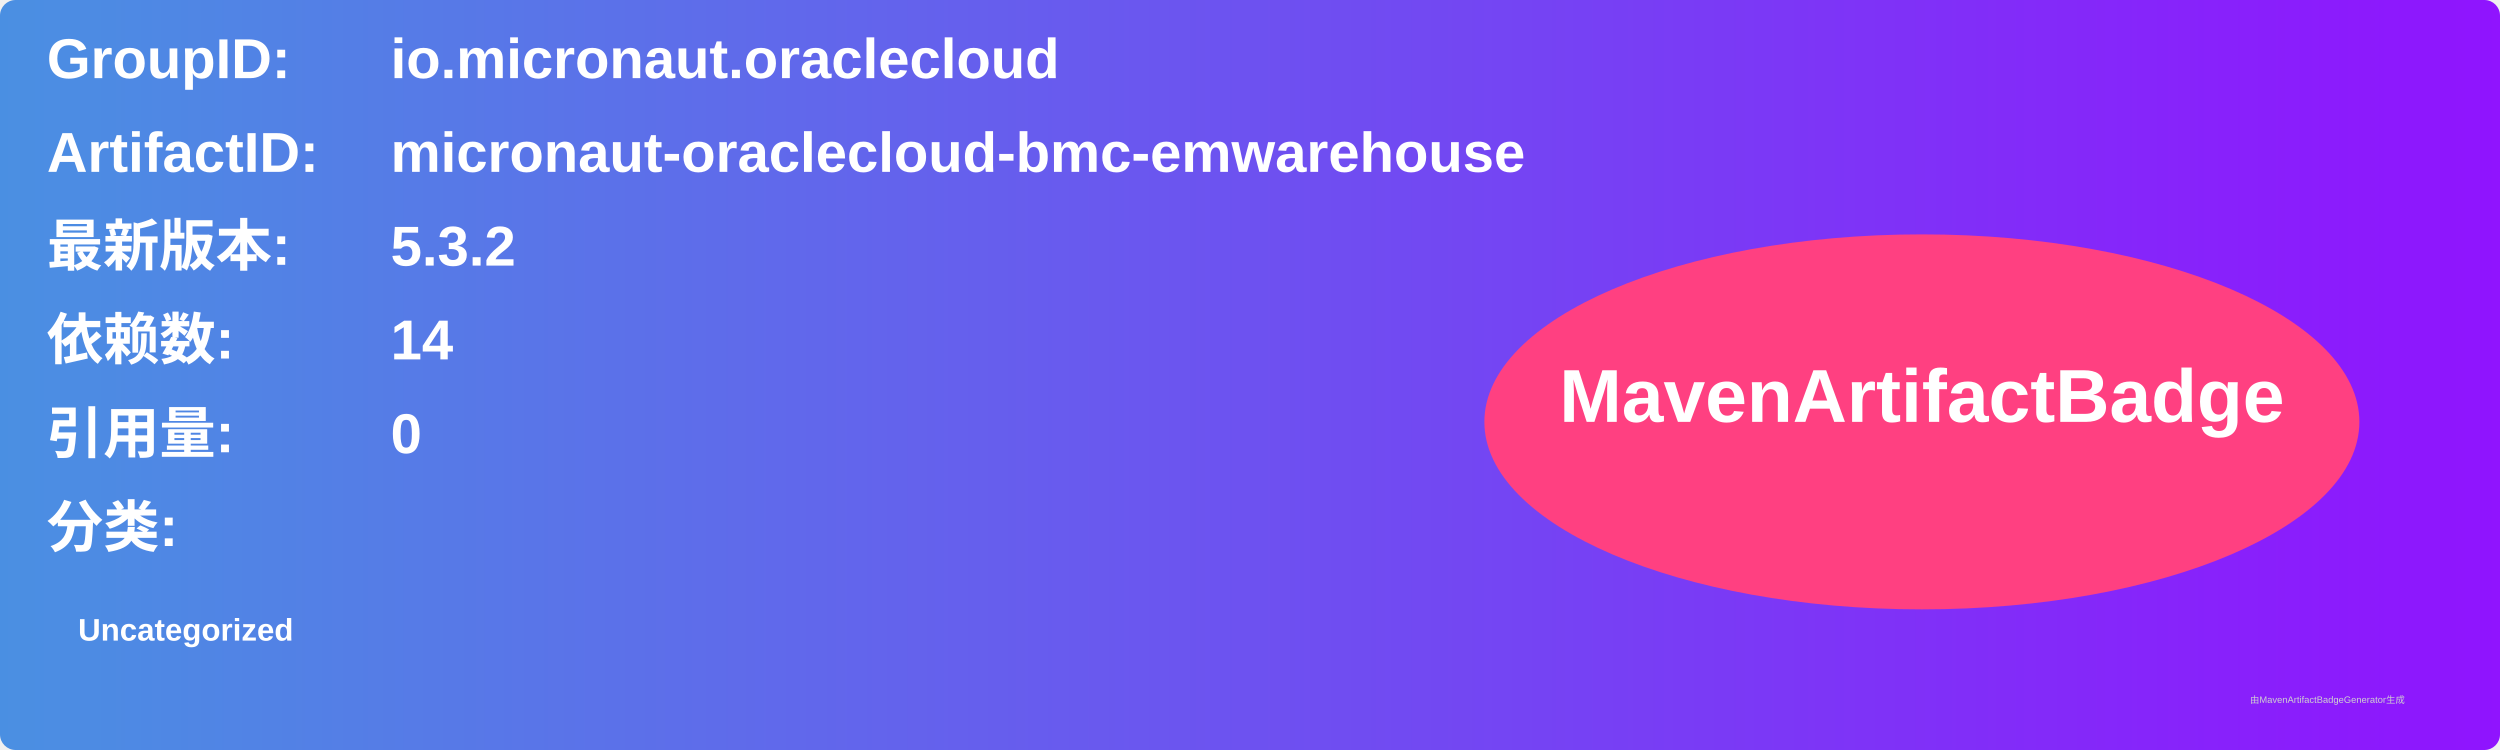
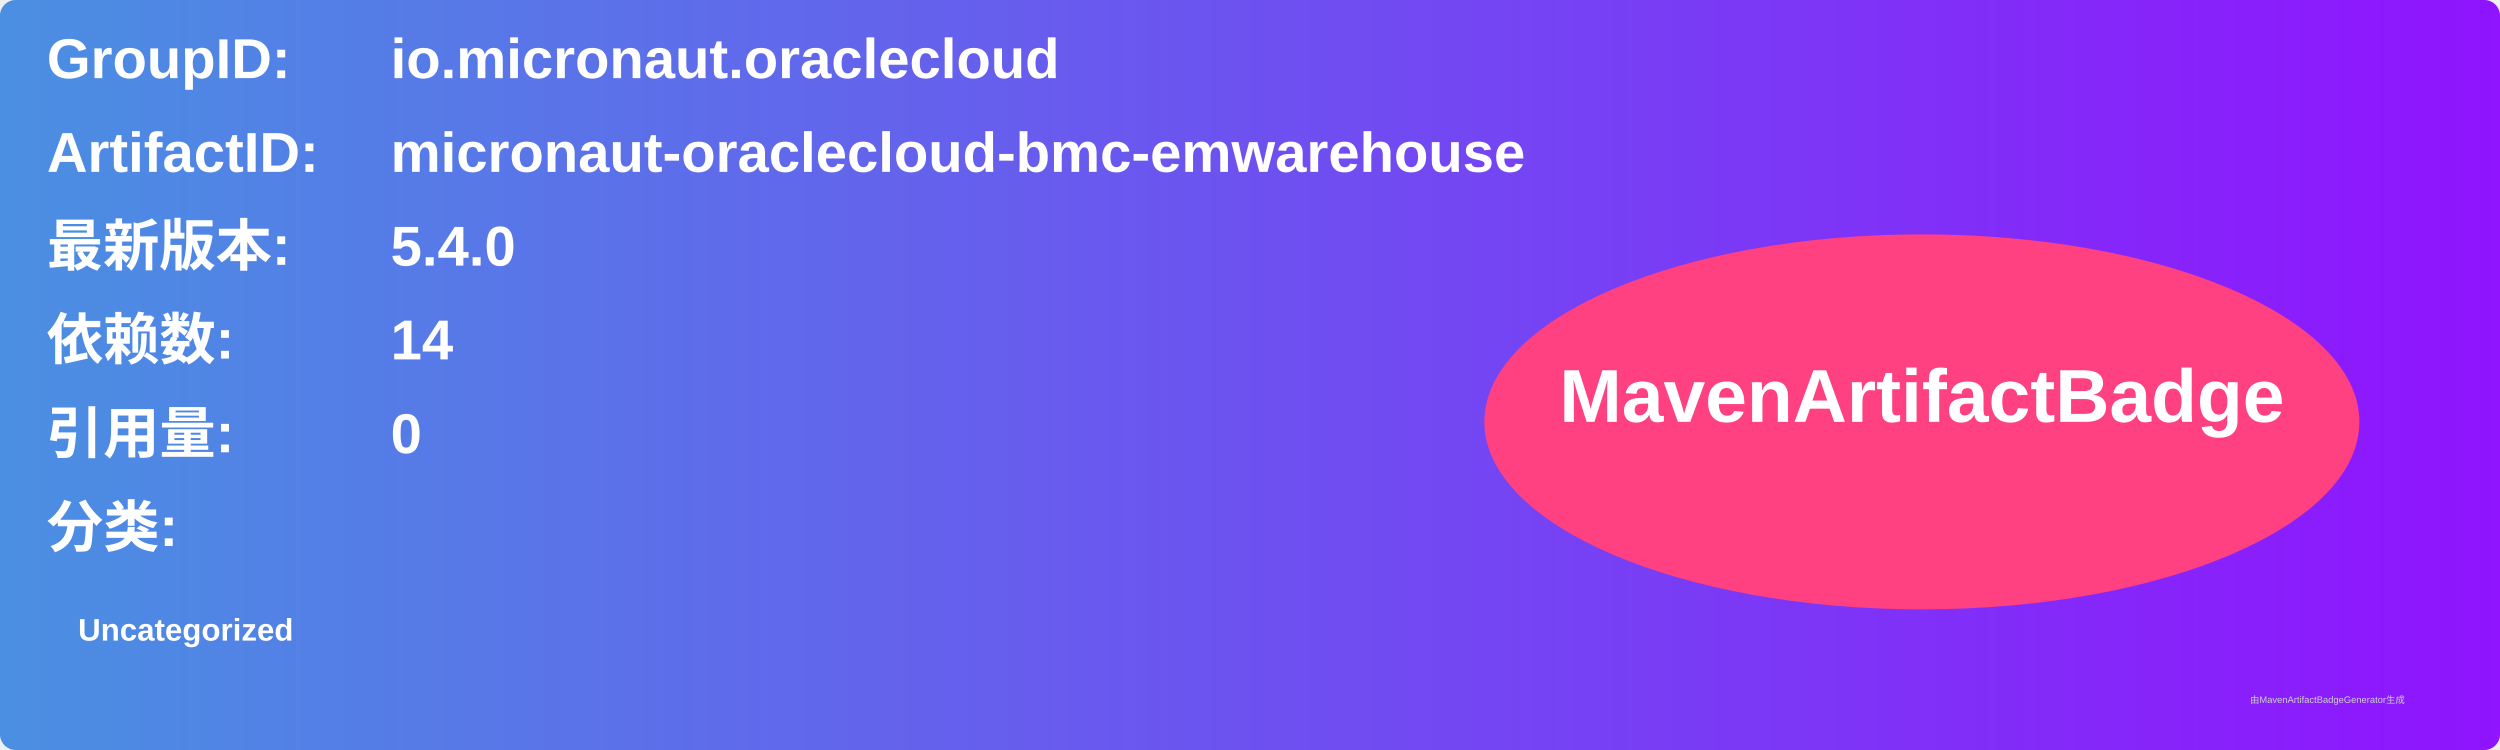
<svg xmlns="http://www.w3.org/2000/svg" width="800" height="240" viewBox="0 0 800 240">
  <linearGradient id="grad" x1="0%" y1="0%" x2="100%" y2="0%">
    <stop offset="0%" stop-color="#4a90e2" />
    <stop offset="100%" stop-color="#9013fe" />
  </linearGradient>
  <rect width="100%" height="100%" rx="5" ry="5" fill="url(#grad)" />
  <g transform="translate(15, 15)">
    <text x="0" y="10" font-family="Arial" font-size="18" fill="white" font-weight="bold" width="260">GroupID:</text>
    <text x="110" y="10" font-family="Arial" font-size="18" fill="white" font-weight="bold" width="460">io.micronaut.oraclecloud</text>
    <text x="0" y="40" font-family="Arial" font-size="18" fill="white" font-weight="bold" width="260">ArtifactID:</text>
    <text x="110" y="40" font-family="Arial" font-size="18" fill="white" font-weight="bold" width="460">micronaut-oraclecloud-bmc-emwarehouse</text>
    <text x="0" y="70" font-family="Arial" font-size="18" fill="white" font-weight="bold">最新版本:</text>
    <text x="110" y="70" font-family="Arial" font-size="18" fill="white" font-weight="bold">
-       <tspan font-weight="bold">5.3.2</tspan>
+       <tspan font-weight="bold">5.4.0</tspan>
    </text>
    <text x="0" y="100" font-family="Arial" font-size="18" fill="white" font-weight="bold">依赖数: </text>
    <text x="110" y="100" font-family="Arial" font-size="18" fill="white">
      <tspan font-weight="bold">14</tspan>
    </text>
    <text x="0" y="130" font-family="Arial" font-size="18" fill="white" font-weight="bold">引用量: </text>
    <text x="110" y="130" font-family="Arial" font-size="18" fill="white">
      <tspan font-weight="bold">0</tspan>
    </text>
    <text x="0" y="160" font-family="Arial" font-size="18" fill="white" font-weight="bold">分类:</text>
    <text x="10" y="190" font-family="Arial" font-size="10" fill="white">
      <tspan font-weight="bold">Uncategorized</tspan>
    </text>
    <ellipse cx="600" cy="120" rx="140" ry="60" fill="#ff4081" />
    <text x="600" y="120" text-anchor="middle" font-family="Arial" font-size="24" fill="white" font-weight="bold">MavenArtifactBadge</text>
  </g>
  <text x="720" y="225" font-family="Arial" font-size="3" fill="#d0d0d0">由MavenArtifactBadgeGenerator生成</text>
</svg>
